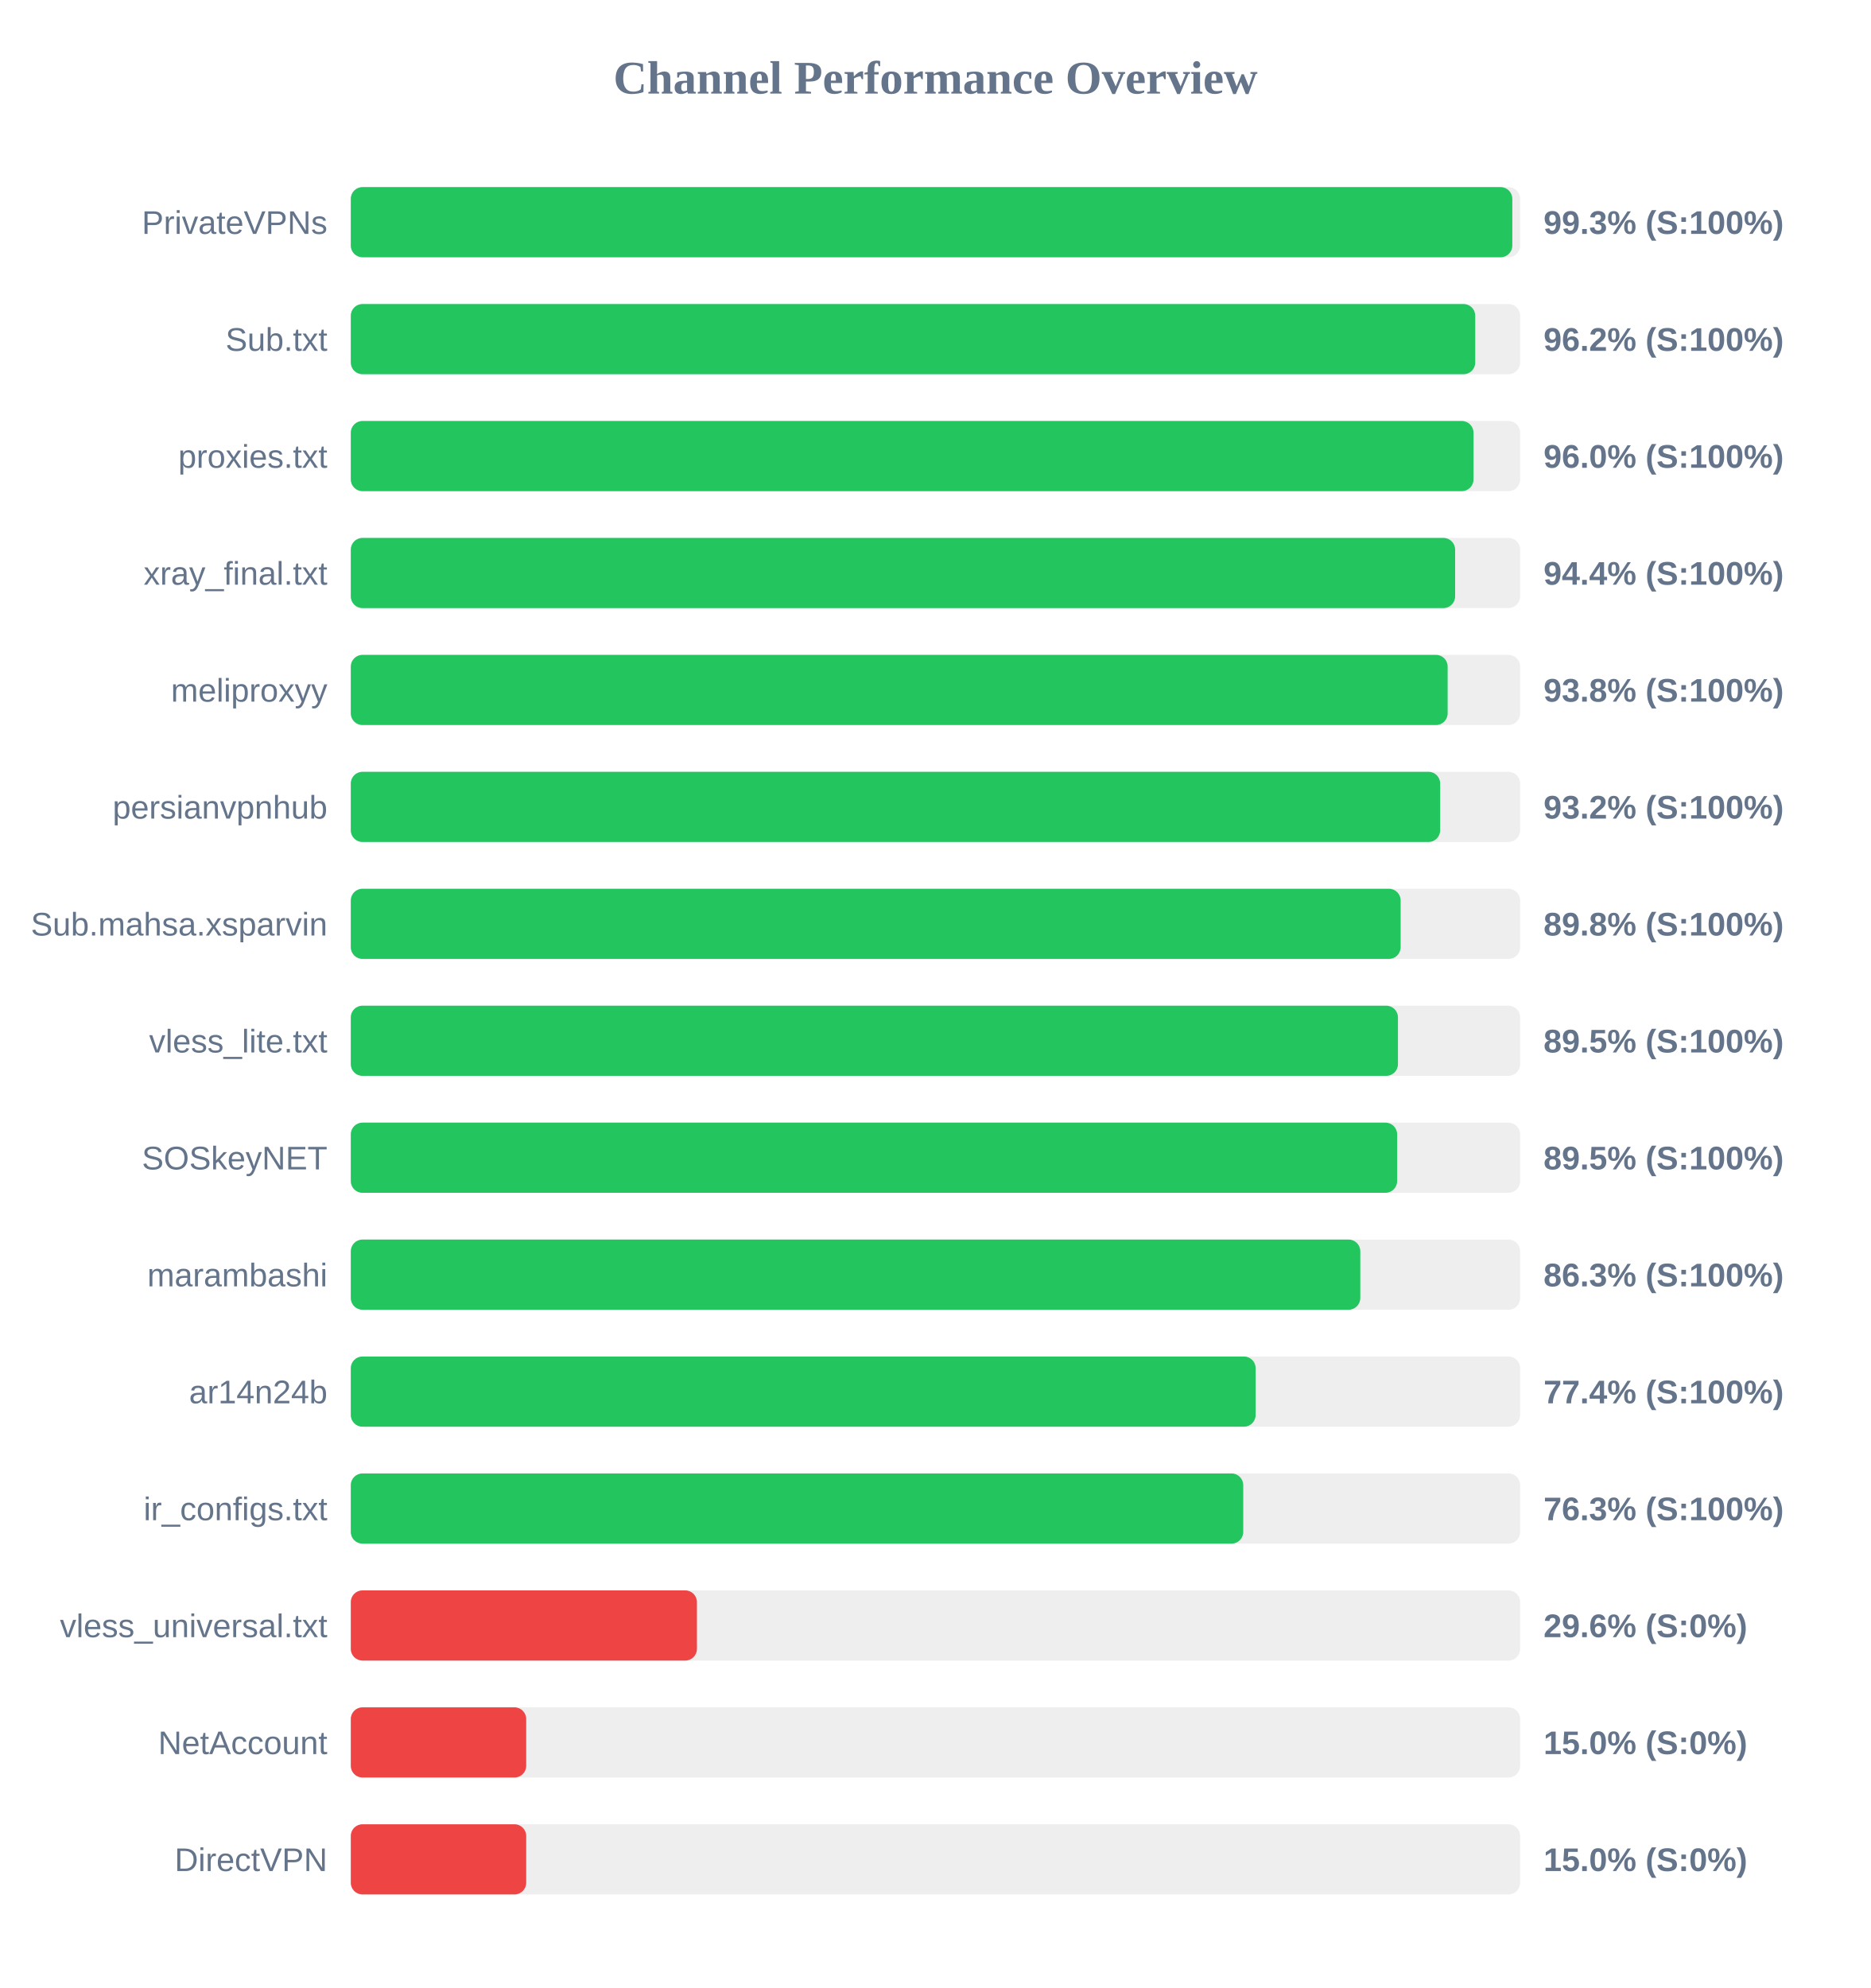
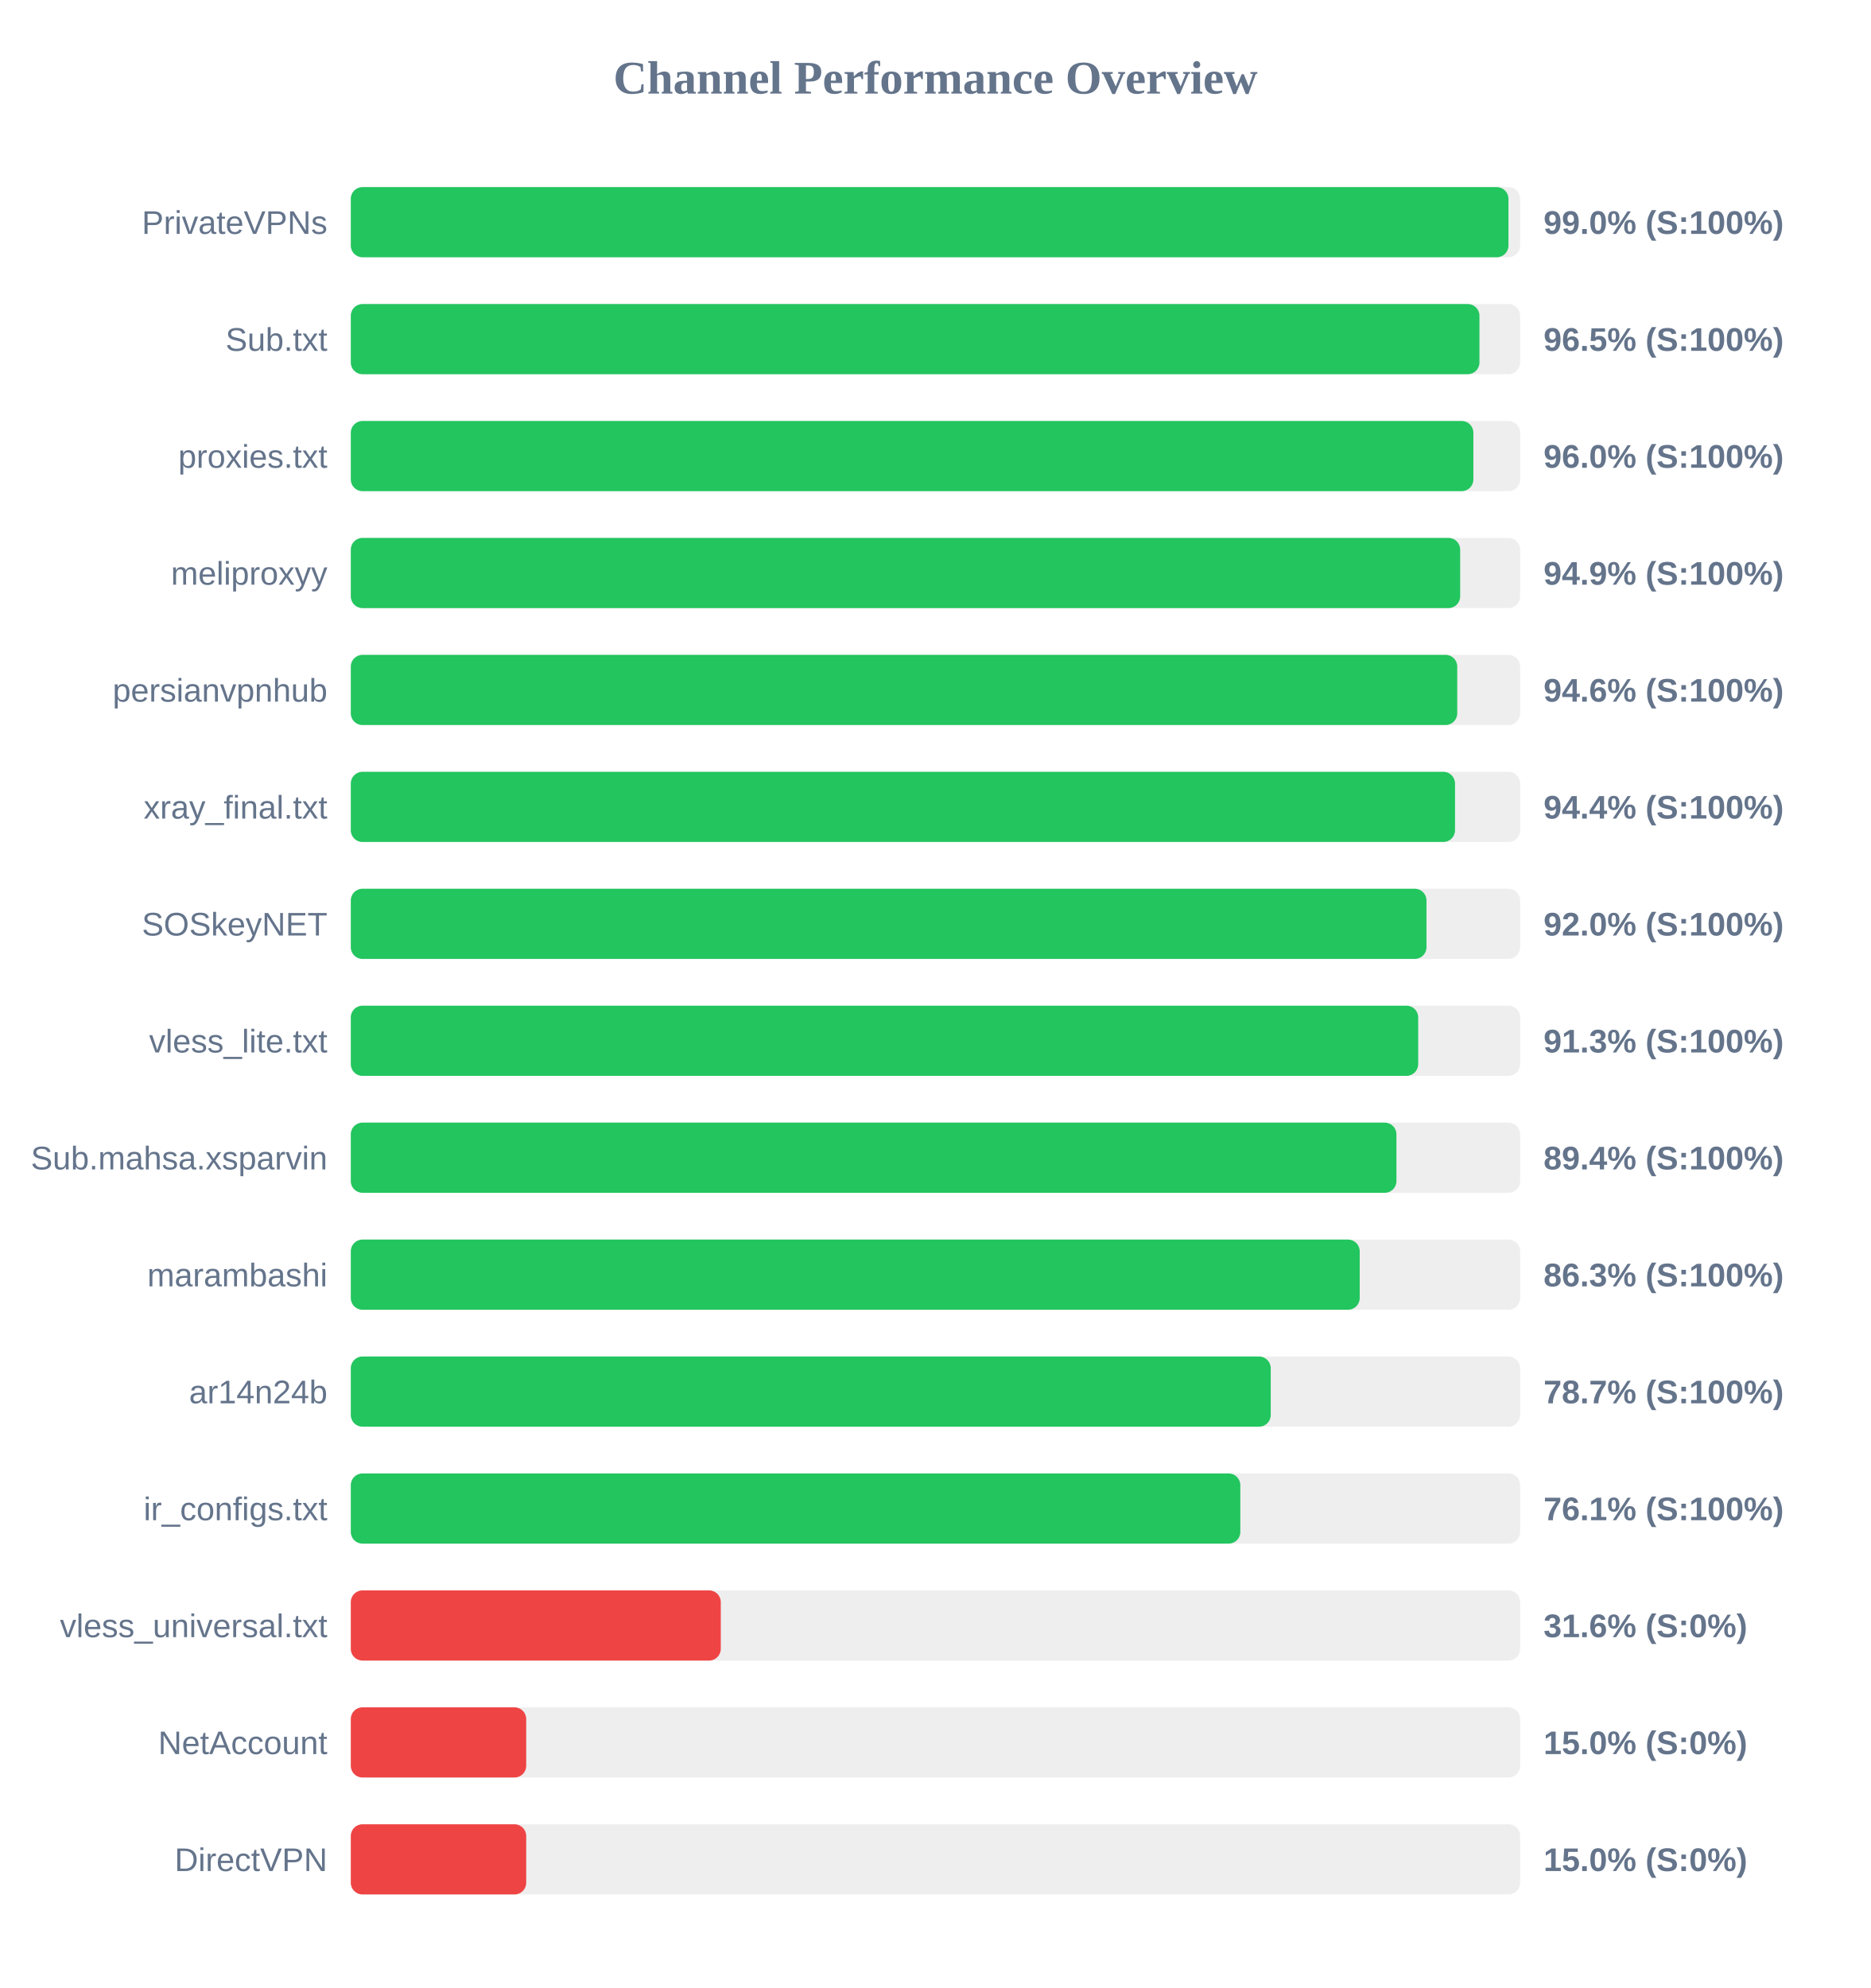
<svg xmlns="http://www.w3.org/2000/svg" width="800" height="850" version="1.1">
  <style>
        .row { font: 14px Arial; fill: #64748b; }
        .score { font: bold 14px Arial; fill: #64748b; }
    </style>
  <text x="400" y="40" text-anchor="middle" font-size="20px" font-weight="bold" fill="#64748b">Channel Performance Overview</text>
  <rect x="150" y="80" width="500" height="30" fill="#eee" rx="5" />
-   <rect x="150" y="80" width="496.65" height="30" fill="#22c55e" rx="5" />
+   <rect x="150" y="80" width="495.0" height="30" fill="#22c55e" rx="5" />
  <text x="140" y="100" text-anchor="end" class="row">PrivateVPNs</text>
-   <text x="660" y="100" text-anchor="start" class="score">99.3% (S:100%)</text>
+   <text x="660" y="100" text-anchor="start" class="score">99.0% (S:100%)</text>
  <rect x="150" y="130" width="500" height="30" fill="#eee" rx="5" />
-   <rect x="150" y="130" width="480.8" height="30" fill="#22c55e" rx="5" />
+   <rect x="150" y="130" width="482.6" height="30" fill="#22c55e" rx="5" />
  <text x="140" y="150" text-anchor="end" class="row">Sub.txt</text>
-   <text x="660" y="150" text-anchor="start" class="score">96.2% (S:100%)</text>
+   <text x="660" y="150" text-anchor="start" class="score">96.5% (S:100%)</text>
  <rect x="150" y="180" width="500" height="30" fill="#eee" rx="5" />
-   <rect x="150" y="180" width="480.05" height="30" fill="#22c55e" rx="5" />
+   <rect x="150" y="180" width="480.0" height="30" fill="#22c55e" rx="5" />
  <text x="140" y="200" text-anchor="end" class="row">proxies.txt</text>
  <text x="660" y="200" text-anchor="start" class="score">96.0% (S:100%)</text>
  <rect x="150" y="230" width="500" height="30" fill="#eee" rx="5" />
-   <rect x="150" y="230" width="472.2" height="30" fill="#22c55e" rx="5" />
-   <text x="140" y="250" text-anchor="end" class="row">xray_final.txt</text>
-   <text x="660" y="250" text-anchor="start" class="score">94.4% (S:100%)</text>
+   <rect x="150" y="230" width="474.35" height="30" fill="#22c55e" rx="5" />
+   <text x="140" y="250" text-anchor="end" class="row">meliproxyy</text>
+   <text x="660" y="250" text-anchor="start" class="score">94.9% (S:100%)</text>
  <rect x="150" y="280" width="500" height="30" fill="#eee" rx="5" />
-   <rect x="150" y="280" width="469.0" height="30" fill="#22c55e" rx="5" />
-   <text x="140" y="300" text-anchor="end" class="row">meliproxyy</text>
-   <text x="660" y="300" text-anchor="start" class="score">93.8% (S:100%)</text>
+   <rect x="150" y="280" width="473.1" height="30" fill="#22c55e" rx="5" />
+   <text x="140" y="300" text-anchor="end" class="row">persianvpnhub</text>
+   <text x="660" y="300" text-anchor="start" class="score">94.6% (S:100%)</text>
  <rect x="150" y="330" width="500" height="30" fill="#eee" rx="5" />
-   <rect x="150" y="330" width="465.8" height="30" fill="#22c55e" rx="5" />
-   <text x="140" y="350" text-anchor="end" class="row">persianvpnhub</text>
-   <text x="660" y="350" text-anchor="start" class="score">93.2% (S:100%)</text>
+   <rect x="150" y="330" width="472.15" height="30" fill="#22c55e" rx="5" />
+   <text x="140" y="350" text-anchor="end" class="row">xray_final.txt</text>
+   <text x="660" y="350" text-anchor="start" class="score">94.4% (S:100%)</text>
  <rect x="150" y="380" width="500" height="30" fill="#eee" rx="5" />
-   <rect x="150" y="380" width="448.9" height="30" fill="#22c55e" rx="5" />
-   <text x="140" y="400" text-anchor="end" class="row">Sub.mahsa.xsparvin</text>
-   <text x="660" y="400" text-anchor="start" class="score">89.8% (S:100%)</text>
+   <rect x="150" y="380" width="459.95" height="30" fill="#22c55e" rx="5" />
+   <text x="140" y="400" text-anchor="end" class="row">SOSkeyNET</text>
+   <text x="660" y="400" text-anchor="start" class="score">92.0% (S:100%)</text>
  <rect x="150" y="430" width="500" height="30" fill="#eee" rx="5" />
-   <rect x="150" y="430" width="447.75" height="30" fill="#22c55e" rx="5" />
+   <rect x="150" y="430" width="456.4" height="30" fill="#22c55e" rx="5" />
  <text x="140" y="450" text-anchor="end" class="row">vless_lite.txt</text>
-   <text x="660" y="450" text-anchor="start" class="score">89.5% (S:100%)</text>
+   <text x="660" y="450" text-anchor="start" class="score">91.3% (S:100%)</text>
  <rect x="150" y="480" width="500" height="30" fill="#eee" rx="5" />
-   <rect x="150" y="480" width="447.4" height="30" fill="#22c55e" rx="5" />
-   <text x="140" y="500" text-anchor="end" class="row">SOSkeyNET</text>
-   <text x="660" y="500" text-anchor="start" class="score">89.5% (S:100%)</text>
+   <rect x="150" y="480" width="447.1" height="30" fill="#22c55e" rx="5" />
+   <text x="140" y="500" text-anchor="end" class="row">Sub.mahsa.xsparvin</text>
+   <text x="660" y="500" text-anchor="start" class="score">89.4% (S:100%)</text>
  <rect x="150" y="530" width="500" height="30" fill="#eee" rx="5" />
-   <rect x="150" y="530" width="431.65" height="30" fill="#22c55e" rx="5" />
+   <rect x="150" y="530" width="431.4" height="30" fill="#22c55e" rx="5" />
  <text x="140" y="550" text-anchor="end" class="row">marambashi</text>
  <text x="660" y="550" text-anchor="start" class="score">86.3% (S:100%)</text>
  <rect x="150" y="580" width="500" height="30" fill="#eee" rx="5" />
-   <rect x="150" y="580" width="386.9" height="30" fill="#22c55e" rx="5" />
+   <rect x="150" y="580" width="393.35" height="30" fill="#22c55e" rx="5" />
  <text x="140" y="600" text-anchor="end" class="row">ar14n24b</text>
-   <text x="660" y="600" text-anchor="start" class="score">77.4% (S:100%)</text>
+   <text x="660" y="600" text-anchor="start" class="score">78.7% (S:100%)</text>
  <rect x="150" y="630" width="500" height="30" fill="#eee" rx="5" />
-   <rect x="150" y="630" width="381.6" height="30" fill="#22c55e" rx="5" />
+   <rect x="150" y="630" width="380.35" height="30" fill="#22c55e" rx="5" />
  <text x="140" y="650" text-anchor="end" class="row">ir_configs.txt</text>
-   <text x="660" y="650" text-anchor="start" class="score">76.3% (S:100%)</text>
+   <text x="660" y="650" text-anchor="start" class="score">76.1% (S:100%)</text>
  <rect x="150" y="680" width="500" height="30" fill="#eee" rx="5" />
-   <rect x="150" y="680" width="148.0" height="30" fill="#ef4444" rx="5" />
+   <rect x="150" y="680" width="158.2" height="30" fill="#ef4444" rx="5" />
  <text x="140" y="700" text-anchor="end" class="row">vless_universal.txt</text>
-   <text x="660" y="700" text-anchor="start" class="score">29.6% (S:0%)</text>
+   <text x="660" y="700" text-anchor="start" class="score">31.6% (S:0%)</text>
  <rect x="150" y="730" width="500" height="30" fill="#eee" rx="5" />
  <rect x="150" y="730" width="75.0" height="30" fill="#ef4444" rx="5" />
  <text x="140" y="750" text-anchor="end" class="row">NetAccount</text>
  <text x="660" y="750" text-anchor="start" class="score">15.0% (S:0%)</text>
  <rect x="150" y="780" width="500" height="30" fill="#eee" rx="5" />
  <rect x="150" y="780" width="75.0" height="30" fill="#ef4444" rx="5" />
  <text x="140" y="800" text-anchor="end" class="row">DirectVPN</text>
  <text x="660" y="800" text-anchor="start" class="score">15.0% (S:0%)</text>
</svg>
